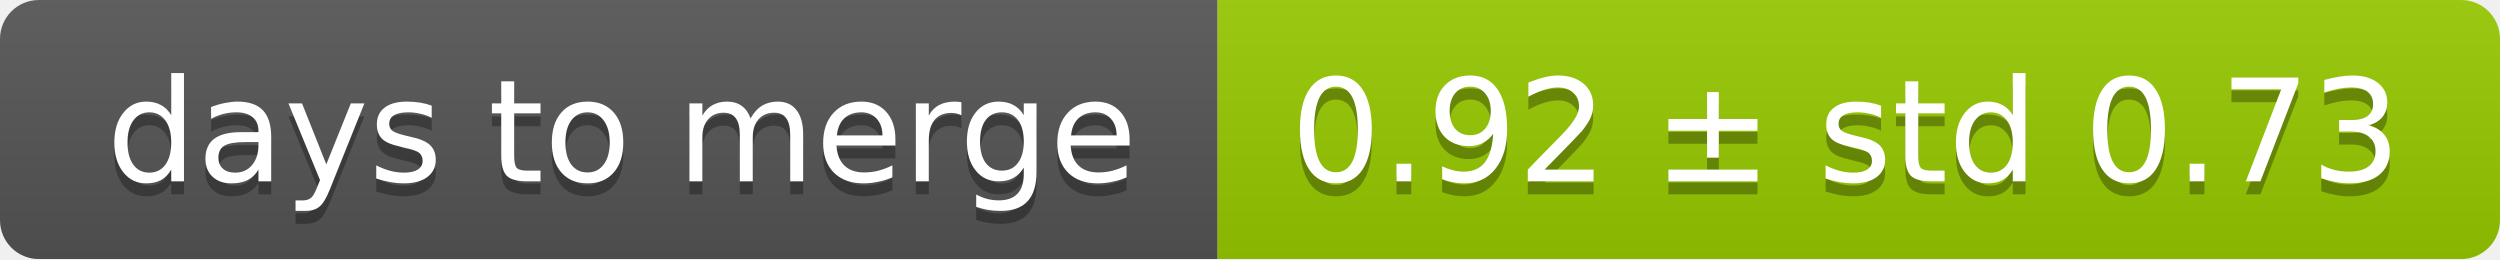
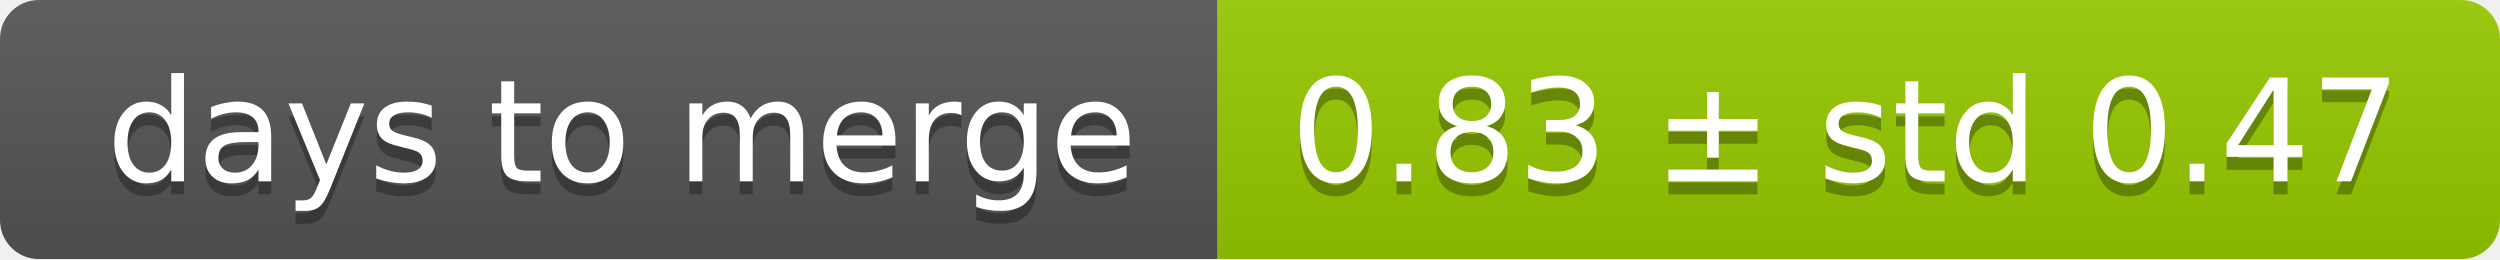
<svg xmlns="http://www.w3.org/2000/svg" width="193" height="20">
  <linearGradient id="smooth" x2="0" y2="100%">
    <stop offset="0" stop-color="#bbb" stop-opacity=".1" />
    <stop offset="1" stop-opacity=".1" />
  </linearGradient>
  <mask id="round">
    <rect width="193" height="20" rx="3" fill="#fff" />
  </mask>
  <g mask="url(#round)">
    <rect width="94" height="20" fill="#555" />
    <rect x="94" width="99" height="20" fill="#97ca00" />
    <rect width="193" height="20" fill="url(#smooth)" />
  </g>
  <g fill="#fff" text-anchor="middle" font-family="DejaVu Sans,Verdana,Geneva,sans-serif" font-size="11">
    <text x="48" y="15" fill="#010101" fill-opacity=".3">days to merge</text>
    <text x="48" y="14">days to merge</text>
-     <text x="142.5" y="15" fill="#010101" fill-opacity=".3">0.92 ± std 0.73</text>
-     <text x="142.5" y="14">0.92 ± std 0.73</text>
+     <text x="142.5" y="15" fill="#010101" fill-opacity=".3">0.83 ± std 0.47</text>
+     <text x="142.5" y="14">0.83 ± std 0.47</text>
  </g>
</svg>
